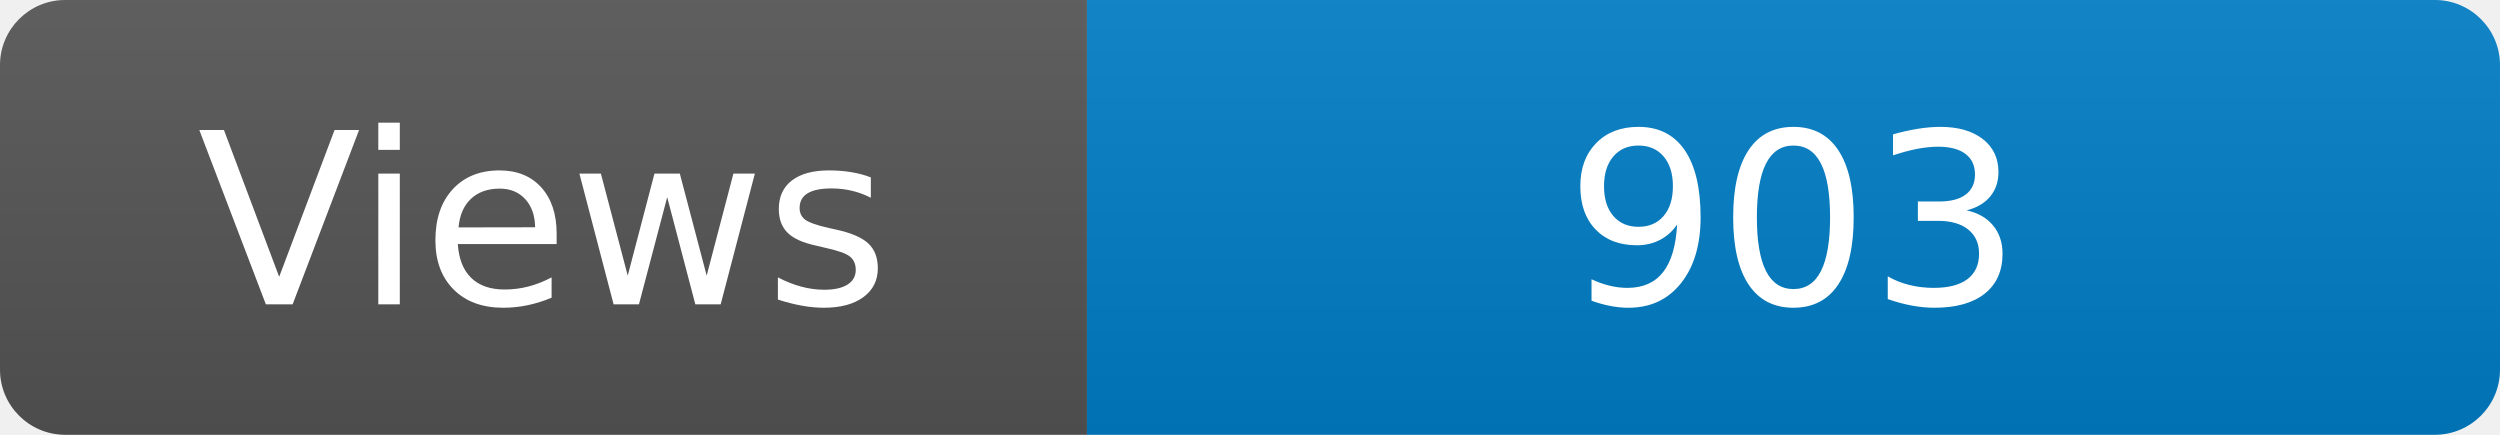
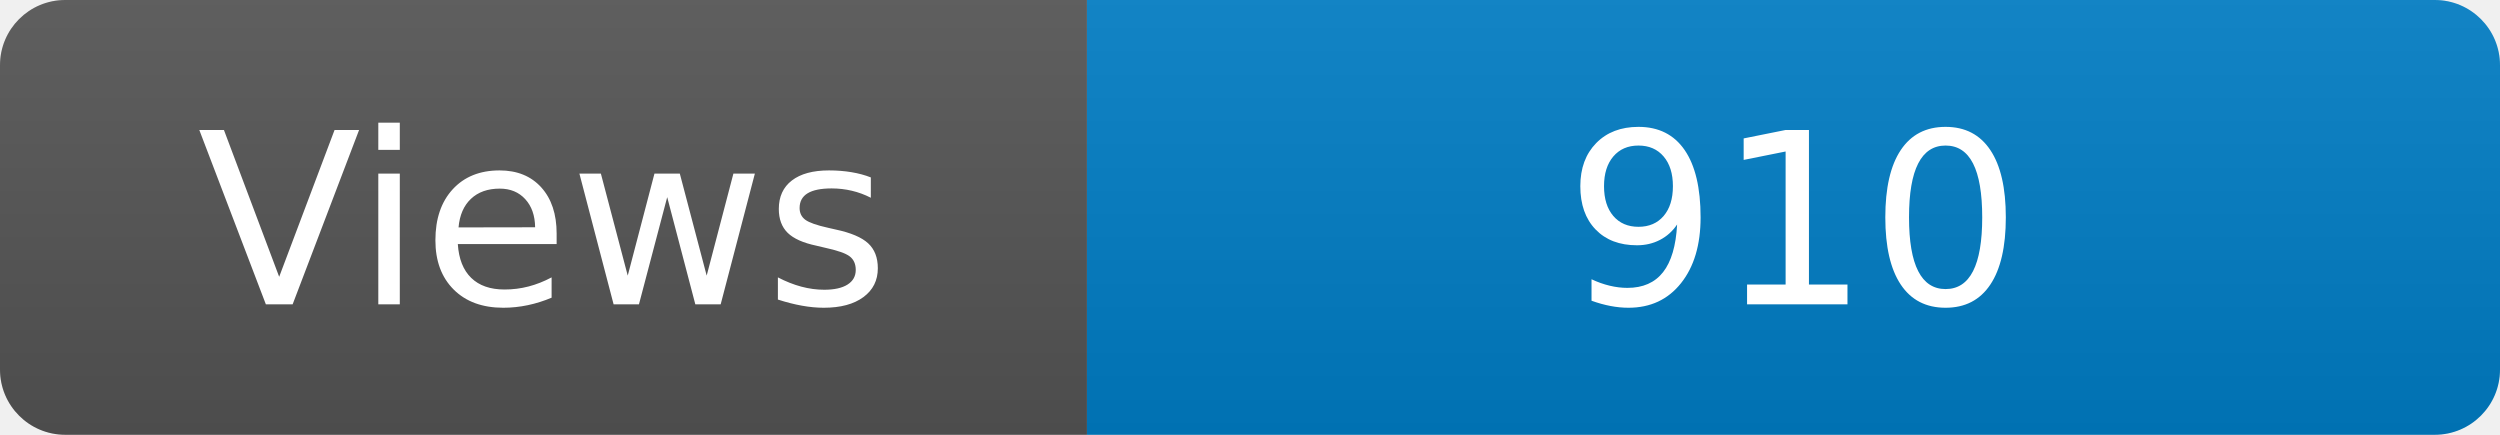
<svg xmlns="http://www.w3.org/2000/svg" width="115" height="20" role="img" aria-label="Maintained?: yes">
  <linearGradient id="s" x2="0" y2="100%">
    <stop offset="0" stop-color="#bbb" stop-opacity=".1" />
    <stop offset="1" stop-opacity=".1" />
  </linearGradient>
  <clipPath id="r">
    <rect width="115" height="20" rx="3" fill="#fff" />
  </clipPath>
  <g clip-path="url(#r)">
    <rect width="50" height="20" fill="#555" />
    <rect x="50" width="160" height="20" fill="#007ec6" />
    <rect width="115" height="20" fill="url(#s)" />
  </g>
  <g fill="#fff" text-anchor="middle" font-family="Verdana,Geneva,DejaVu Sans,sans-serif" font-size="110">
    <text x="250" y="140" transform="scale(.1)" fill="#fff">Views</text>
-     <text x="825" y="140" transform="scale(.1)" fill="#fff">903</text>
+     <text x="825" y="140" transform="scale(.1)" fill="#fff">910</text>
  </g>
</svg>
